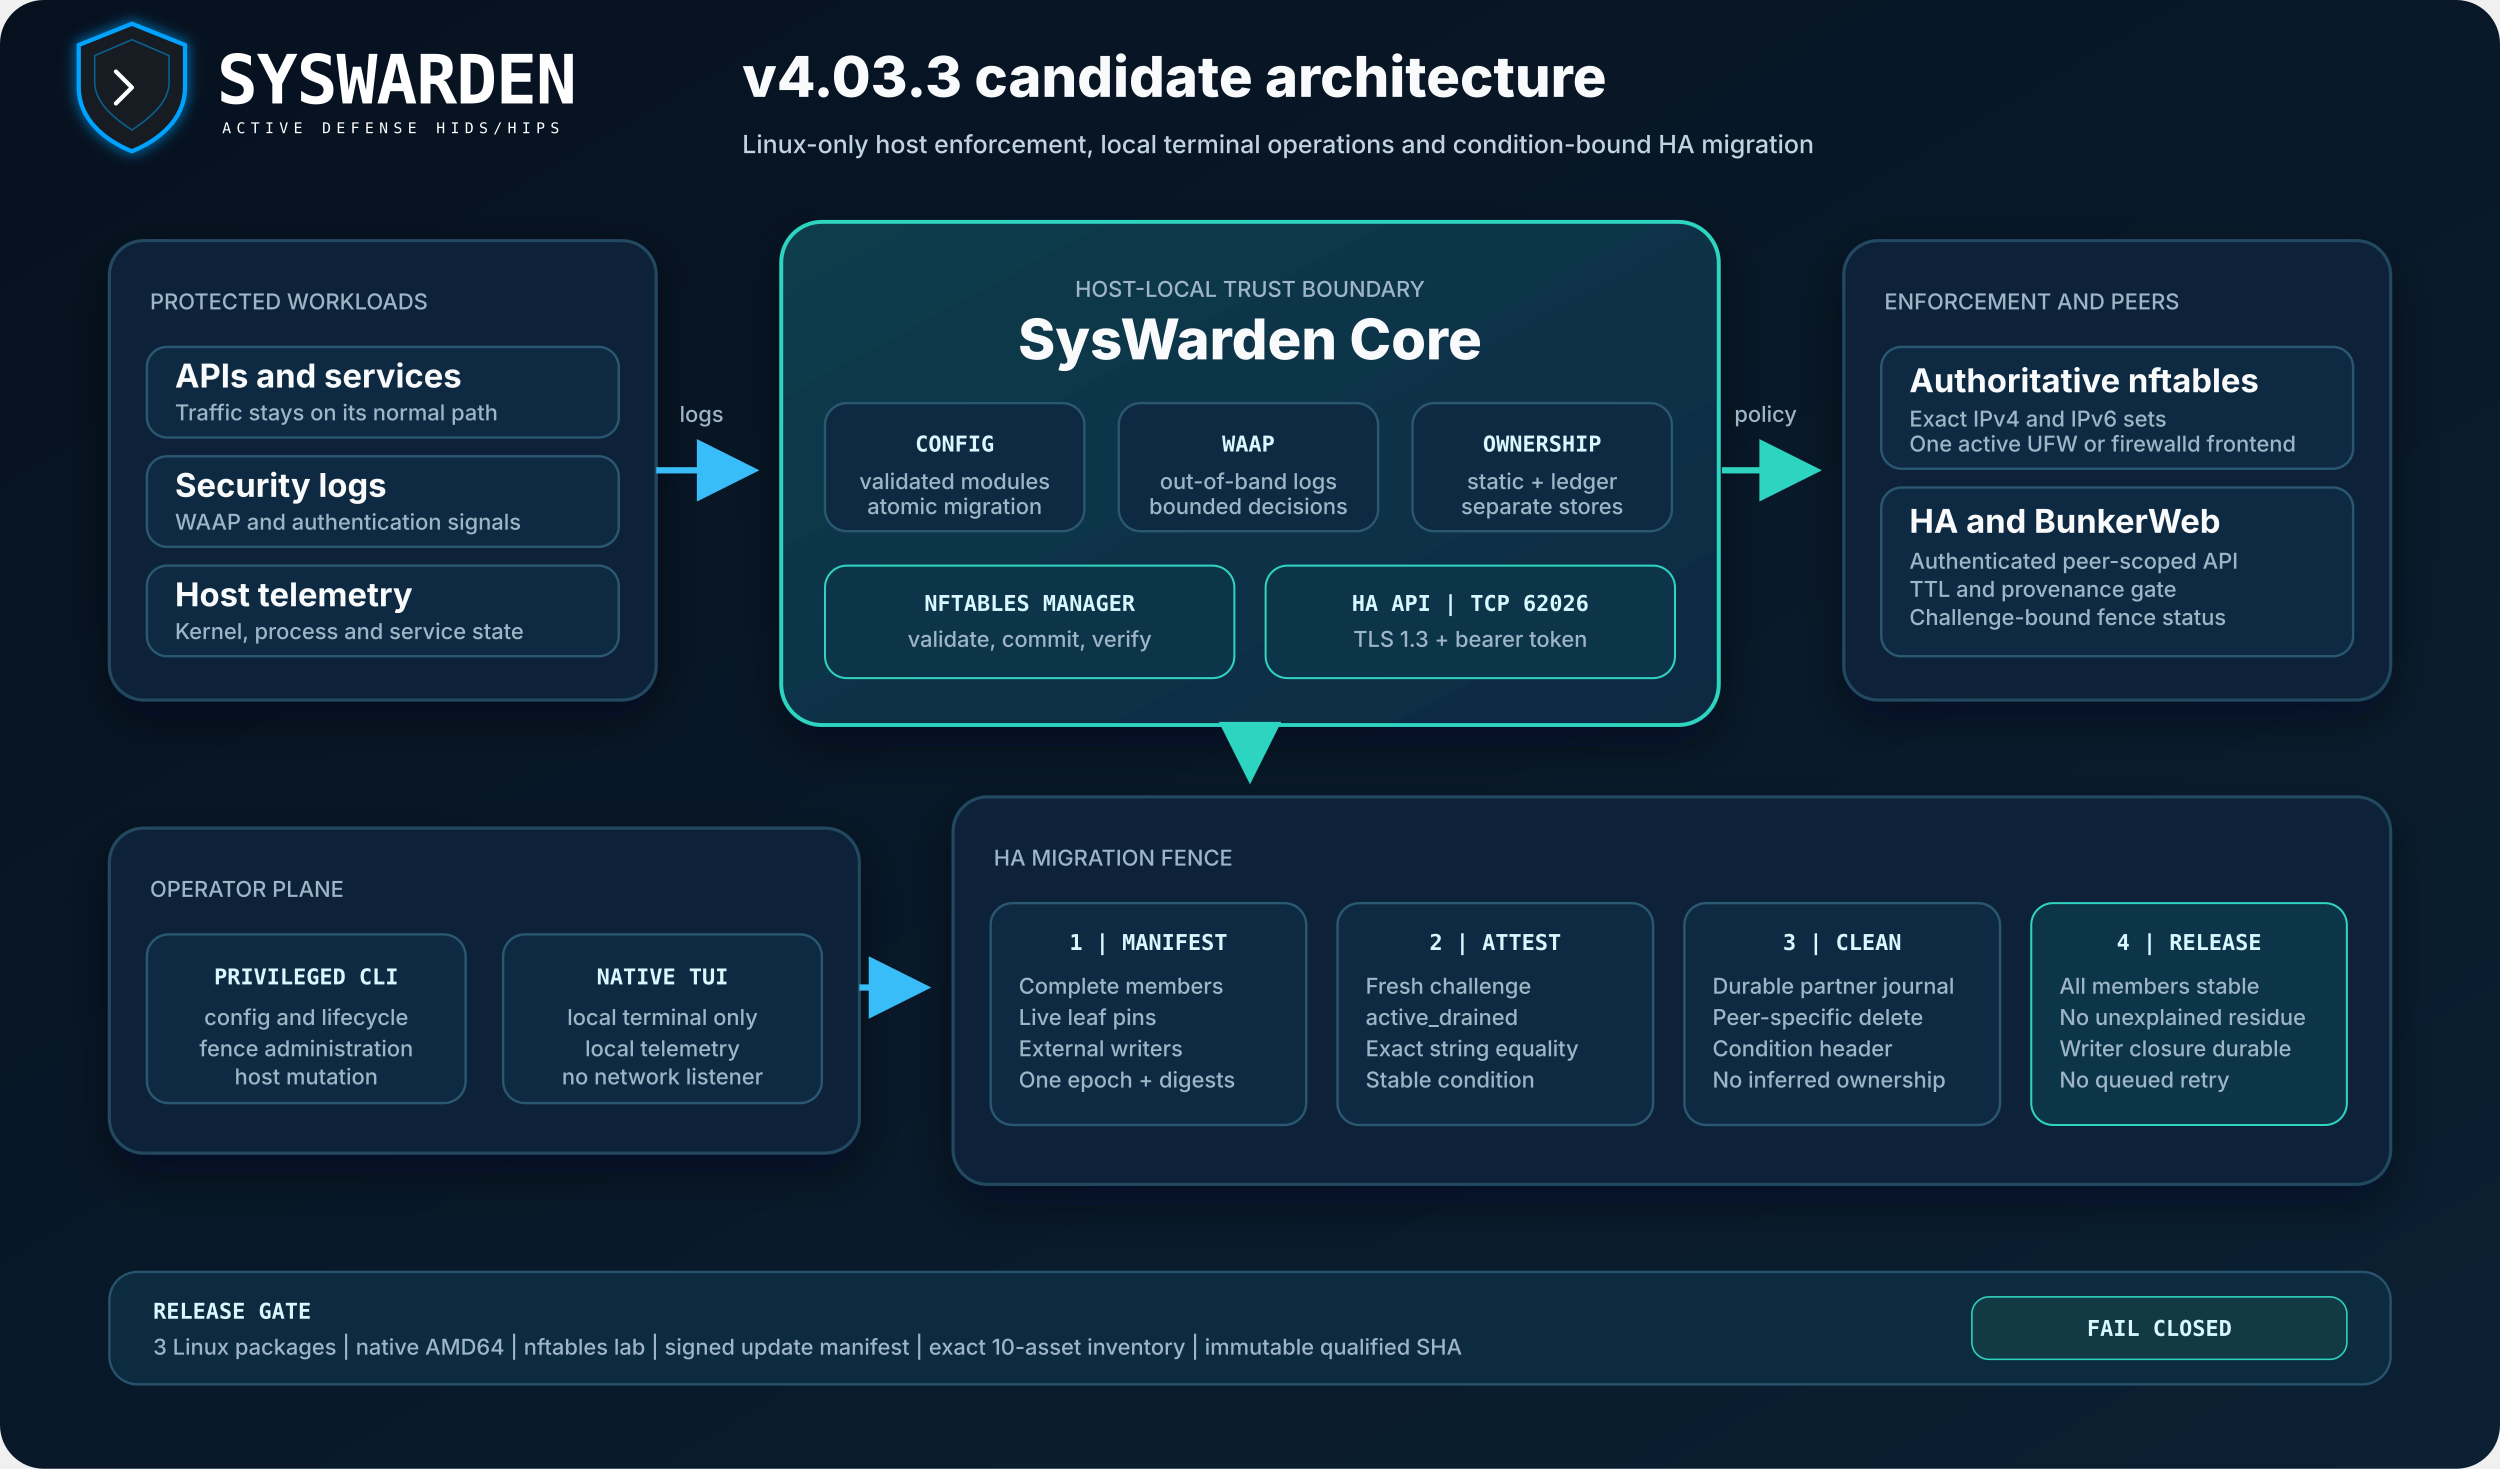
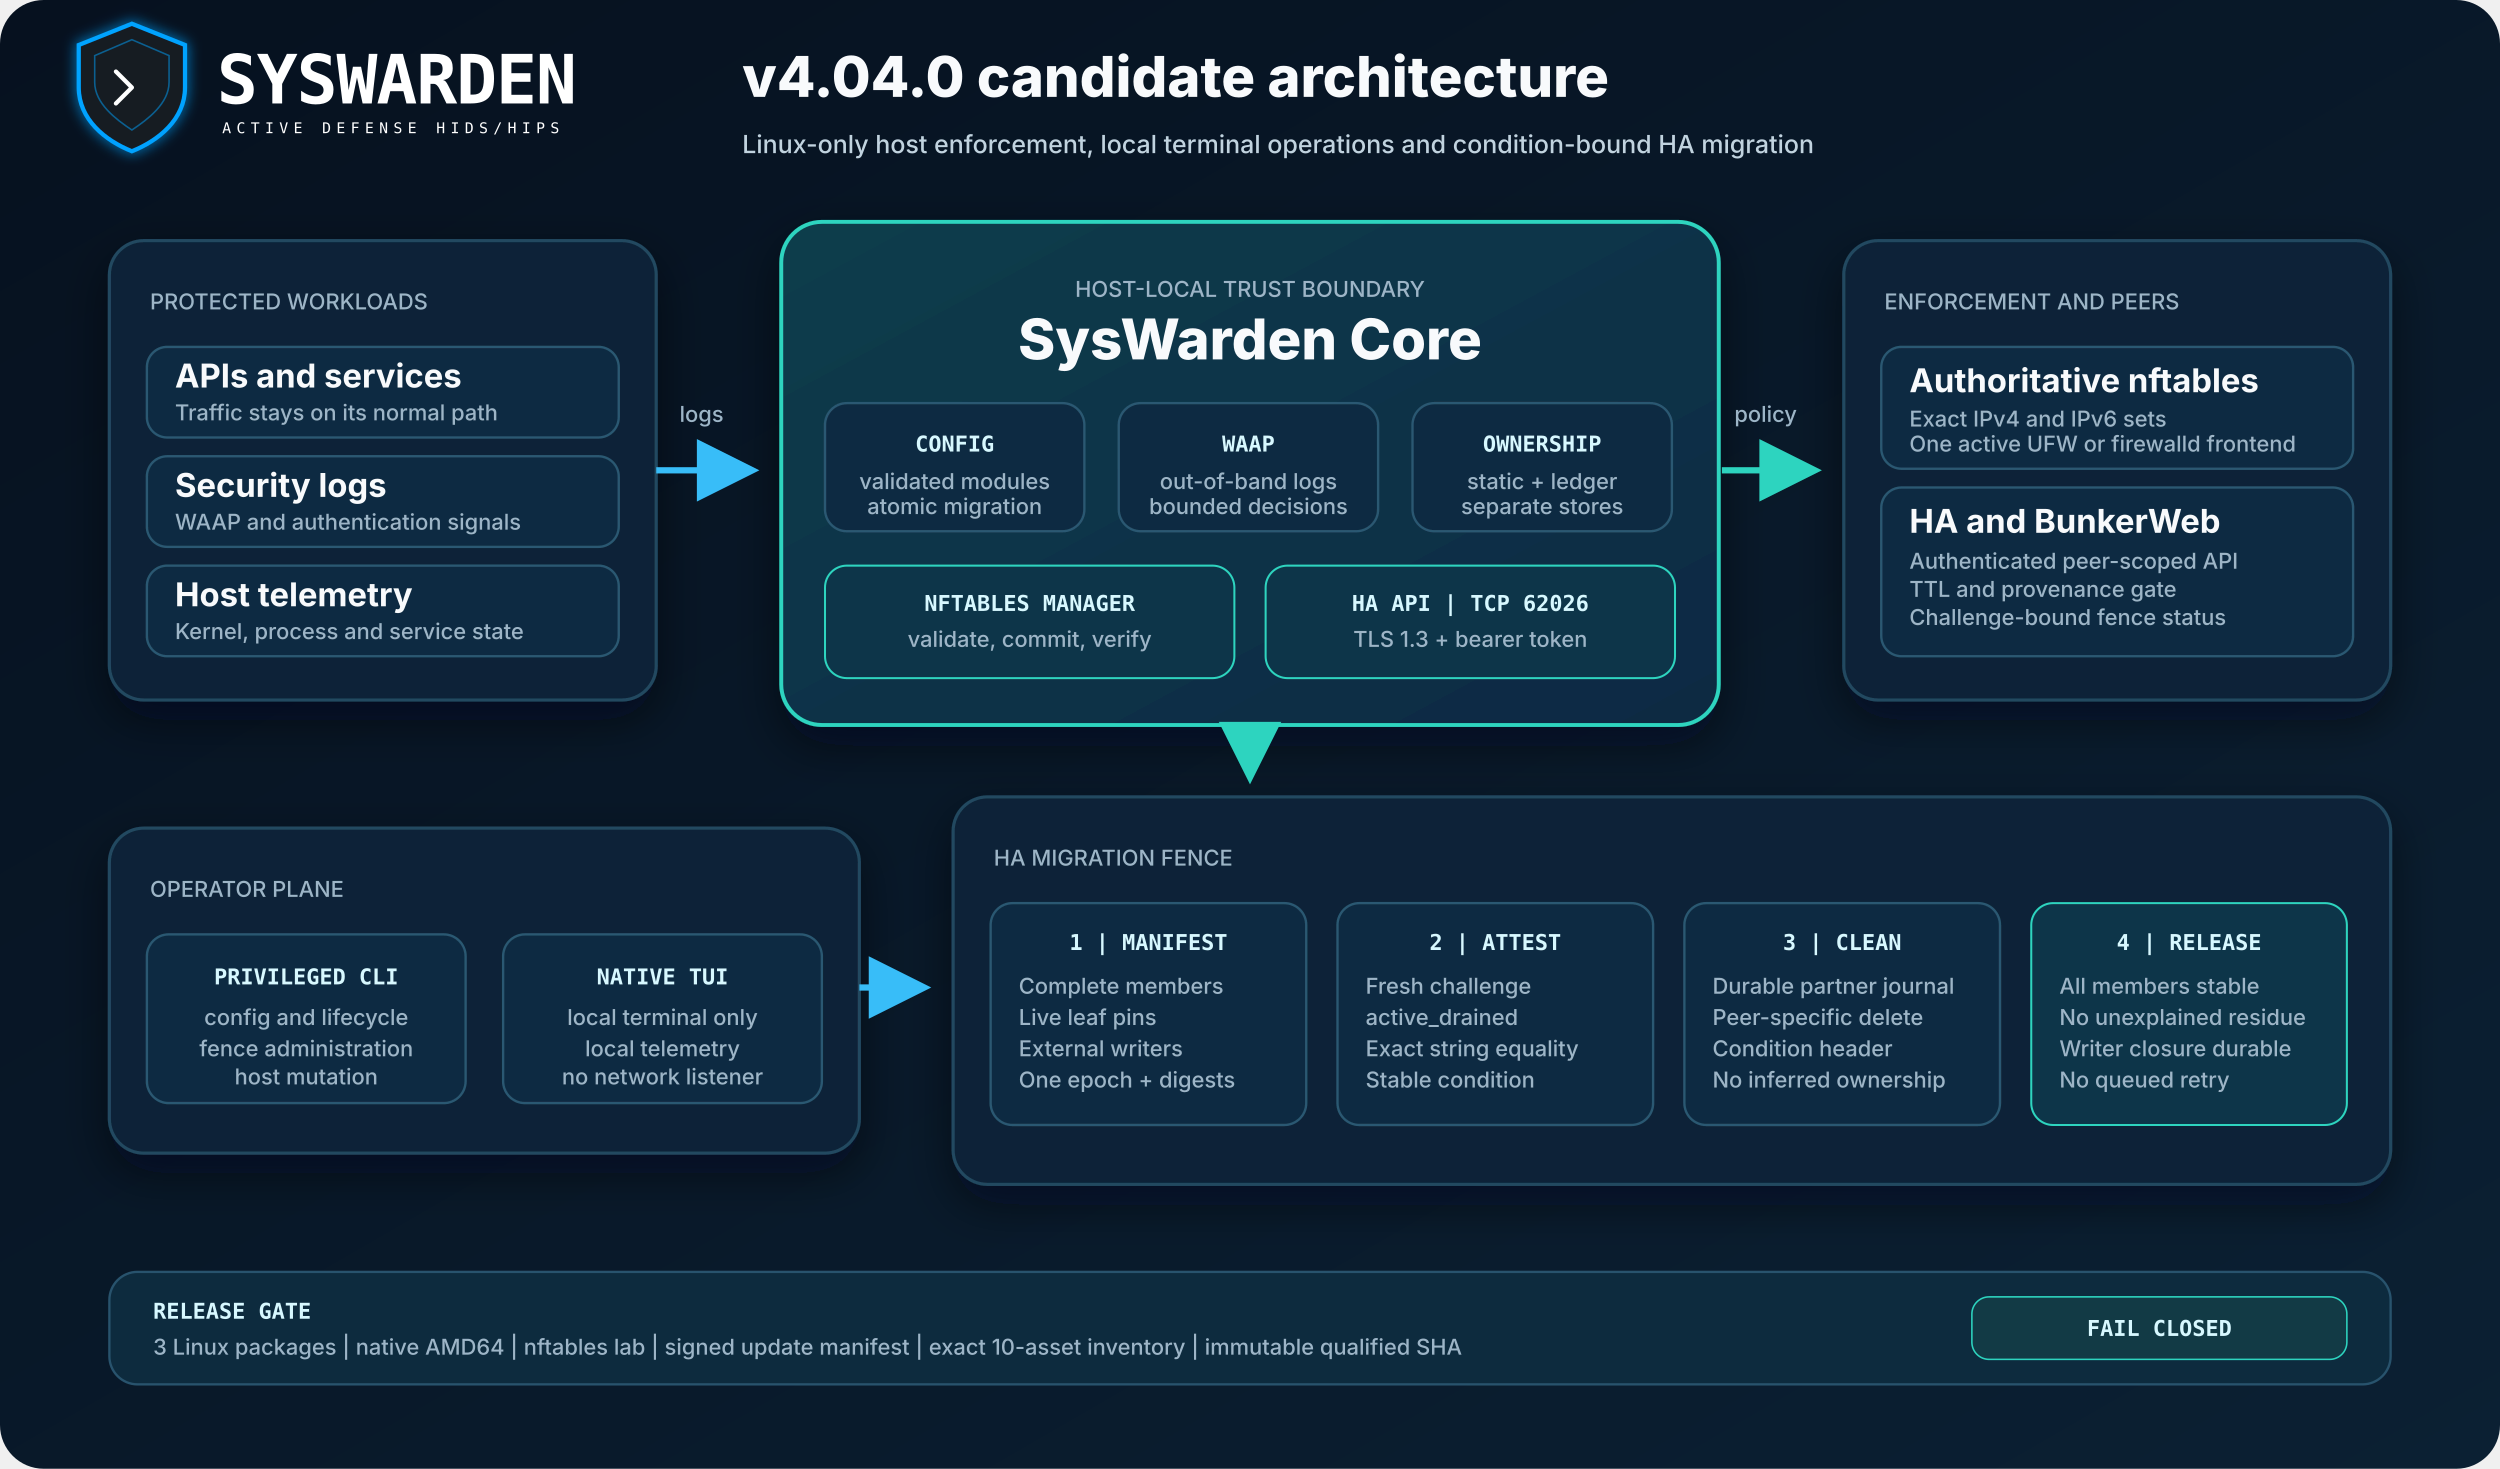
<svg xmlns="http://www.w3.org/2000/svg" width="1600" height="940" viewBox="0 0 1600 940" role="img" aria-labelledby="title description" data-theme="dark" data-theme-status="legacy">
  <defs>
    <linearGradient id="bg" x1="0" y1="0" x2="1" y2="1">
      <stop offset="0" stop-color="#06111f" />
      <stop offset="1" stop-color="#0b2033" />
    </linearGradient>
    <linearGradient id="core" x1="0" y1="0" x2="1" y2="1">
      <stop offset="0" stop-color="#0f3d4c" />
      <stop offset="1" stop-color="#102943" />
    </linearGradient>
    <linearGradient id="officialShieldGradient" x1="0" y1="0" x2="0" y2="100">
      <stop offset="0%" stop-color="#00A3FF" />
      <stop offset="100%" stop-color="#0055FF" />
    </linearGradient>
    <filter id="shadow" x="-25%" y="-25%" width="150%" height="150%">
      <feDropShadow dx="0" dy="12" stdDeviation="15" flood-color="#020617" flood-opacity="0.5" />
    </filter>
    <filter id="officialLogoGlow" x="-20%" y="-20%" width="140%" height="140%">
      <feGaussianBlur stdDeviation="6" result="blur" />
      <feComposite in="SourceGraphic" in2="blur" operator="over" />
    </filter>
    <g id="syswardenOfficialMark">
      <path d="M50 0 L100 20 V60 C100 90 75 110 50 120 C25 110 0 90 0 60 V20 L50 0 Z" fill="#161B22" stroke="url(#officialShieldGradient)" stroke-width="4" filter="url(#officialLogoGlow)" />
      <path d="M50 15 L85 30 V55 C85 75 65 90 50 100 C35 90 15 75 15 55 V30 L50 15 Z" fill="none" stroke="#00A3FF" stroke-width="1.5" opacity="0.5" />
      <path d="M35 45 L50 60 L35 75" fill="none" stroke="#FFFFFF" stroke-width="4" stroke-linecap="round" stroke-linejoin="round" />
      <line x1="55" y1="75" x2="70" y2="75" stroke="#00A3FF" stroke-width="4" stroke-linecap="round" filter="url(#officialLogoGlow)" />
    </g>
    <g id="syswardenOfficialLogo" data-brand-source="assets/syswarden_logo.svg">
      <use href="#syswardenOfficialMark" transform="translate(30, 15)" />
      <text x="160" y="90" class="official-logo-text">SYSWARDEN</text>
      <text x="165" y="118" class="official-logo-sub">ACTIVE DEFENSE HIDS/HIPS</text>
    </g>
    <marker id="arrowCyan" markerWidth="10" markerHeight="10" refX="8" refY="5" orient="auto">
      <path d="M0 0 L10 5 L0 10 Z" fill="#38bdf8" />
    </marker>
    <marker id="arrowTeal" markerWidth="10" markerHeight="10" refX="8" refY="5" orient="auto">
      <path d="M0 0 L10 5 L0 10 Z" fill="#2dd4bf" />
    </marker>
    <style>
      .h1 { font: 800 36px Inter,Segoe UI,Arial,sans-serif; fill: #f8fafc; }
      .h2 { font: 750 21px Inter,Segoe UI,Arial,sans-serif; fill: #f8fafc; }
      .body { font: 500 16px Inter,Segoe UI,Arial,sans-serif; fill: #c1d3df; }
      .small { font: 500 14px Inter,Segoe UI,Arial,sans-serif; fill: #9db5c7; }
      .mono { font: 700 14px ui-monospace,SFMono-Regular,Consolas,monospace; fill: #d7f8ff; }
      .panel { fill: #0d2437; stroke: #234861; stroke-width: 2; }
      .inner { fill: #102c42; stroke: #2b5872; stroke-width: 1.5; }
      .tag { fill: #0e3548; stroke: #2dd4bf; stroke-width: 1.3; }
      .official-logo-text { font: 700 64px "Fira Code",ui-monospace,SFMono-Regular,Consolas,monospace; fill: #ffffff; letter-spacing: -1px; }
      .official-logo-sub { font: 400 14px "Fira Code",ui-monospace,SFMono-Regular,Consolas,monospace; fill: #ffffff; letter-spacing: 5px; }
    </style>
  </defs>
  <rect width="1600" height="940" rx="28" fill="url(#bg)" />
  <g transform="translate(30 5) scale(0.68)">
    <use href="#syswardenOfficialLogo" />
  </g>
-   <text x="475" y="62" class="h1">v4.03.3 candidate architecture</text>
+   <text x="475" y="62" class="h1">v4.04.0 candidate architecture</text>
  <text x="475" y="98" class="body">Linux-only host enforcement, local terminal operations and condition-bound HA migration</text>
  <g transform="translate(70 154)" filter="url(#shadow)">
    <rect width="350" height="294" rx="22" class="panel" />
    <text x="26" y="44" class="small" fill="#5eead4">PROTECTED WORKLOADS</text>
    <g transform="translate(24 68)">
      <rect width="302" height="58" rx="13" class="inner" />
      <text x="18" y="26" class="h2" font-size="18">APIs and services</text>
      <text x="18" y="47" class="small">Traffic stays on its normal path</text>
    </g>
    <g transform="translate(24 138)">
      <rect width="302" height="58" rx="13" class="inner" />
      <text x="18" y="26" class="h2" font-size="18">Security logs</text>
      <text x="18" y="47" class="small">WAAP and authentication signals</text>
    </g>
    <g transform="translate(24 208)">
      <rect width="302" height="58" rx="13" class="inner" />
      <text x="18" y="26" class="h2" font-size="18">Host telemetry</text>
      <text x="18" y="47" class="small">Kernel, process and service state</text>
    </g>
  </g>
  <g transform="translate(500 142)" filter="url(#shadow)">
    <rect width="600" height="322" rx="26" fill="url(#core)" stroke="#2dd4bf" stroke-width="2.5" />
    <text x="300" y="48" text-anchor="middle" class="small" fill="#5eead4">HOST-LOCAL TRUST BOUNDARY</text>
    <text x="300" y="88" text-anchor="middle" class="h1">SysWarden Core</text>
    <g transform="translate(28 116)">
      <rect width="166" height="82" rx="14" class="inner" />
      <text x="83" y="31" text-anchor="middle" class="mono">CONFIG</text>
      <text x="83" y="55" text-anchor="middle" class="small">validated modules</text>
      <text x="83" y="71" text-anchor="middle" class="small">atomic migration</text>
    </g>
    <g transform="translate(216 116)">
      <rect width="166" height="82" rx="14" class="inner" />
      <text x="83" y="31" text-anchor="middle" class="mono">WAAP</text>
      <text x="83" y="55" text-anchor="middle" class="small">out-of-band logs</text>
      <text x="83" y="71" text-anchor="middle" class="small">bounded decisions</text>
    </g>
    <g transform="translate(404 116)">
      <rect width="166" height="82" rx="14" class="inner" />
      <text x="83" y="31" text-anchor="middle" class="mono">OWNERSHIP</text>
      <text x="83" y="55" text-anchor="middle" class="small">static + ledger</text>
      <text x="83" y="71" text-anchor="middle" class="small">separate stores</text>
    </g>
    <g transform="translate(28 220)">
      <rect width="262" height="72" rx="14" class="tag" />
      <text x="131" y="29" text-anchor="middle" class="mono">NFTABLES MANAGER</text>
      <text x="131" y="52" text-anchor="middle" class="small">validate, commit, verify</text>
    </g>
    <g transform="translate(310 220)">
      <rect width="262" height="72" rx="14" class="tag" />
      <text x="131" y="29" text-anchor="middle" class="mono">HA API | TCP 62026</text>
      <text x="131" y="52" text-anchor="middle" class="small">TLS 1.3 + bearer token</text>
    </g>
  </g>
  <g transform="translate(1180 154)" filter="url(#shadow)">
    <rect width="350" height="294" rx="22" class="panel" />
    <text x="26" y="44" class="small" fill="#5eead4">ENFORCEMENT AND PEERS</text>
    <g transform="translate(24 68)">
      <rect width="302" height="78" rx="13" class="inner" />
      <text x="18" y="29" class="h2" font-size="18">Authoritative nftables</text>
      <text x="18" y="51" class="small">Exact IPv4 and IPv6 sets</text>
      <text x="18" y="67" class="small">One active UFW or firewalld frontend</text>
    </g>
    <g transform="translate(24 158)">
      <rect width="302" height="108" rx="13" class="inner" />
      <text x="18" y="29" class="h2" font-size="18">HA and BunkerWeb</text>
      <text x="18" y="52" class="small">Authenticated peer-scoped API</text>
      <text x="18" y="70" class="small">TTL and provenance gate</text>
      <text x="18" y="88" class="small">Challenge-bound fence status</text>
    </g>
  </g>
  <path d="M420 301 H478" stroke="#38bdf8" stroke-width="4" marker-end="url(#arrowCyan)" />
  <text x="449" y="270" text-anchor="middle" class="small">logs</text>
  <path d="M1102 301 H1158" stroke="#2dd4bf" stroke-width="4" marker-end="url(#arrowTeal)" />
  <text x="1130" y="270" text-anchor="middle" class="small">policy</text>
  <g transform="translate(70 530)" filter="url(#shadow)">
    <rect width="480" height="208" rx="22" class="panel" />
    <text x="26" y="44" class="small" fill="#5eead4">OPERATOR PLANE</text>
    <g transform="translate(24 68)">
      <rect width="204" height="108" rx="14" class="inner" />
      <text x="102" y="32" text-anchor="middle" class="mono">PRIVILEGED CLI</text>
      <text x="102" y="58" text-anchor="middle" class="small">config and lifecycle</text>
      <text x="102" y="78" text-anchor="middle" class="small">fence administration</text>
      <text x="102" y="96" text-anchor="middle" class="small">host mutation</text>
    </g>
    <g transform="translate(252 68)">
      <rect width="204" height="108" rx="14" class="inner" />
      <text x="102" y="32" text-anchor="middle" class="mono">NATIVE TUI</text>
      <text x="102" y="58" text-anchor="middle" class="small">local terminal only</text>
      <text x="102" y="78" text-anchor="middle" class="small">local telemetry</text>
      <text x="102" y="96" text-anchor="middle" class="small">no network listener</text>
    </g>
  </g>
  <g transform="translate(610 510)" filter="url(#shadow)">
    <rect width="920" height="248" rx="22" class="panel" />
    <text x="26" y="44" class="small" fill="#5eead4">HA MIGRATION FENCE</text>
    <g transform="translate(24 68)">
      <rect width="202" height="142" rx="14" class="inner" />
      <text x="101" y="30" text-anchor="middle" class="mono">1 | MANIFEST</text>
      <text x="18" y="58" class="small">Complete members</text>
      <text x="18" y="78" class="small">Live leaf pins</text>
      <text x="18" y="98" class="small">External writers</text>
      <text x="18" y="118" class="small">One epoch + digests</text>
    </g>
    <g transform="translate(246 68)">
      <rect width="202" height="142" rx="14" class="inner" />
      <text x="101" y="30" text-anchor="middle" class="mono">2 | ATTEST</text>
      <text x="18" y="58" class="small">Fresh challenge</text>
      <text x="18" y="78" class="small">active_drained</text>
      <text x="18" y="98" class="small">Exact string equality</text>
      <text x="18" y="118" class="small">Stable condition</text>
    </g>
    <g transform="translate(468 68)">
      <rect width="202" height="142" rx="14" class="inner" />
      <text x="101" y="30" text-anchor="middle" class="mono">3 | CLEAN</text>
      <text x="18" y="58" class="small">Durable partner journal</text>
      <text x="18" y="78" class="small">Peer-specific delete</text>
      <text x="18" y="98" class="small">Condition header</text>
      <text x="18" y="118" class="small">No inferred ownership</text>
    </g>
    <g transform="translate(690 68)">
      <rect width="202" height="142" rx="14" class="tag" />
      <text x="101" y="30" text-anchor="middle" class="mono">4 | RELEASE</text>
      <text x="18" y="58" class="small">All members stable</text>
      <text x="18" y="78" class="small">No unexplained residue</text>
      <text x="18" y="98" class="small">Writer closure durable</text>
      <text x="18" y="118" class="small">No queued retry</text>
    </g>
  </g>
  <path d="M550 632 H588" stroke="#38bdf8" stroke-width="4" marker-end="url(#arrowCyan)" />
  <path d="M800 464 V494" stroke="#2dd4bf" stroke-width="4" marker-end="url(#arrowTeal)" />
  <g transform="translate(70 814)">
    <rect width="1460" height="72" rx="18" fill="#0d2b3e" stroke="#28536d" stroke-width="1.5" />
    <text x="28" y="30" class="mono">RELEASE GATE</text>
    <text x="28" y="53" class="small">3 Linux packages | native AMD64 | nftables lab | signed update manifest | exact 10-asset inventory | immutable qualified SHA</text>
    <rect x="1192" y="16" width="240" height="40" rx="11" fill="#123a45" stroke="#2dd4bf" />
    <text x="1312" y="41" text-anchor="middle" class="mono">FAIL CLOSED</text>
  </g>
</svg>
